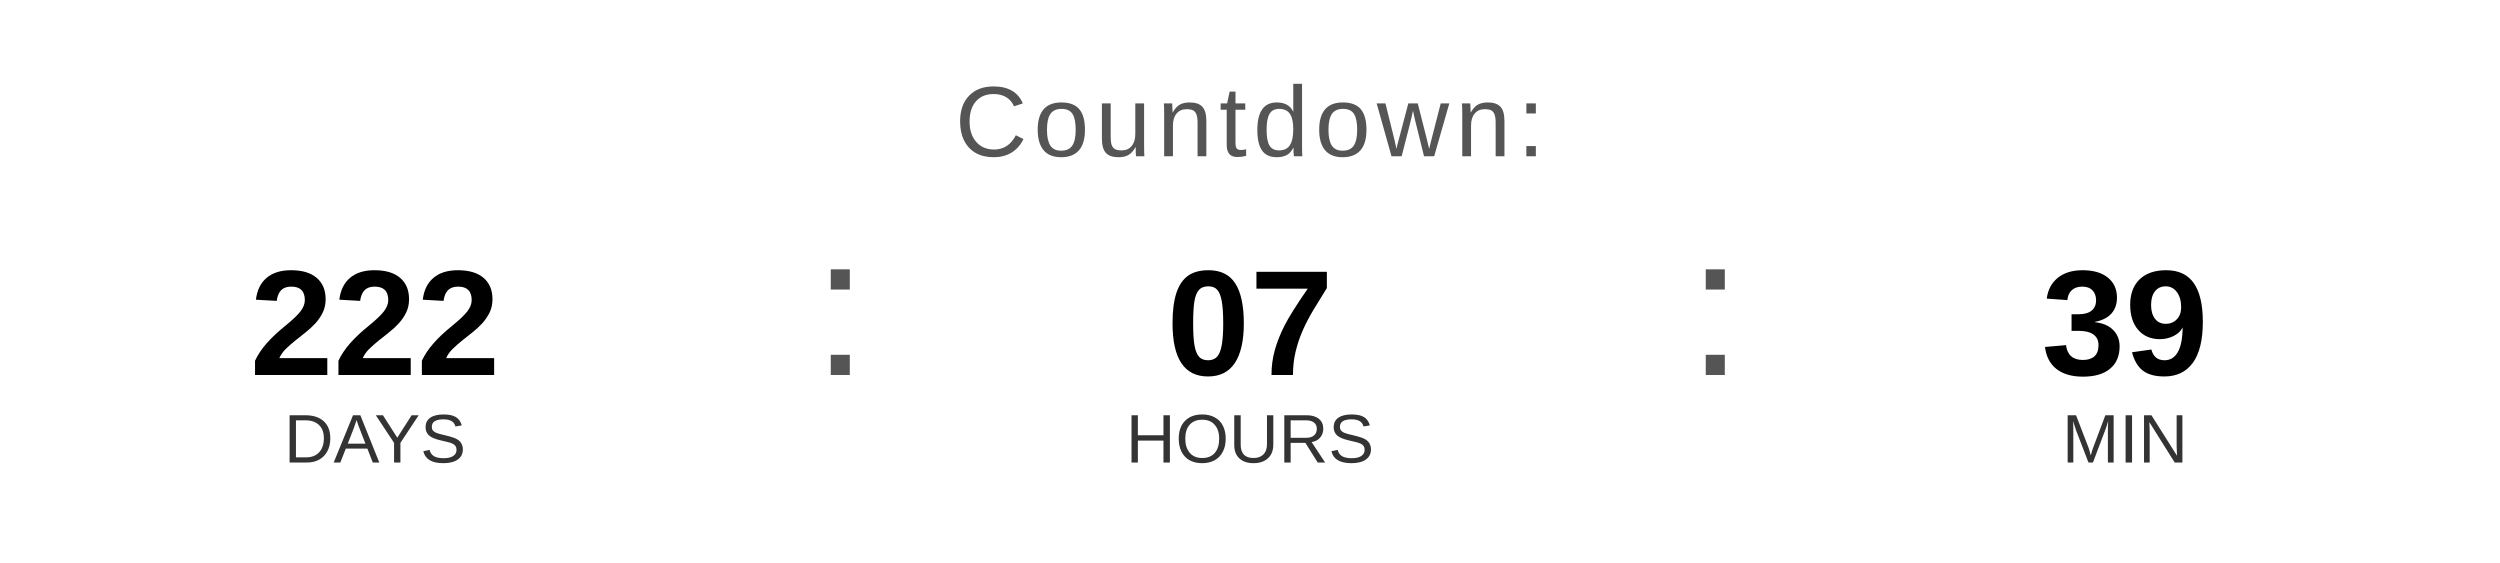
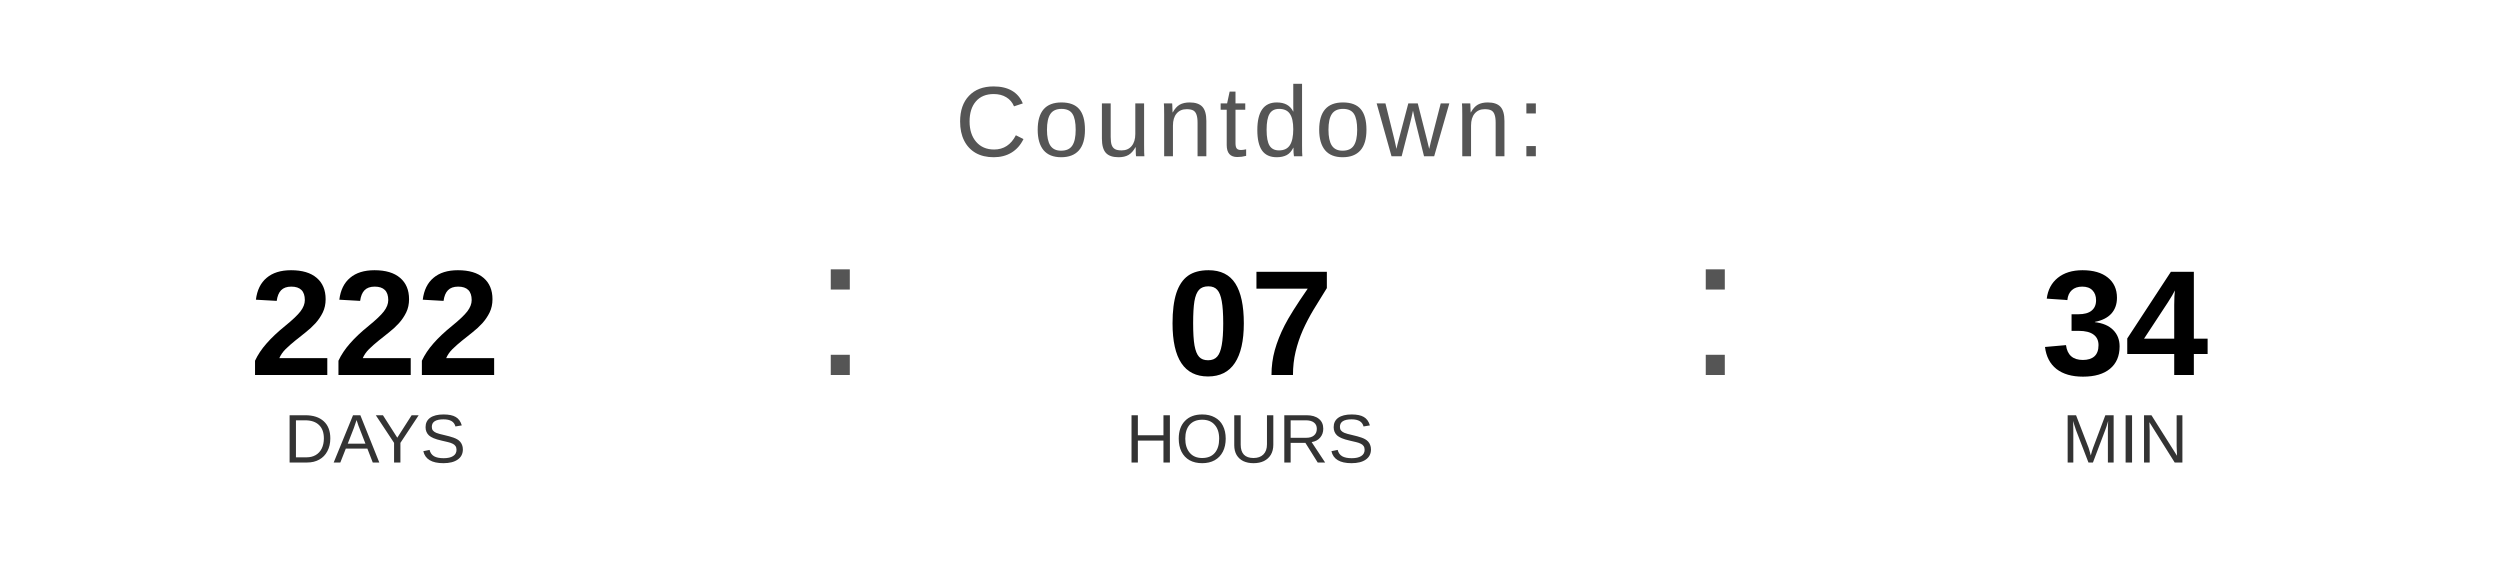
<svg xmlns="http://www.w3.org/2000/svg" width="400" height="90" viewBox="0 0 400 90">
  <text x="200" y="25" font-family="Arial, Helvetica, sans-serif" font-size="16" fill="#555555" text-anchor="middle" letter-spacing="1">
    Countdown:
  </text>
  <text x="60" y="60" font-family="Arial, Helvetica, sans-serif" font-size="24" font-weight="bold" fill="#000000" text-anchor="middle">222</text>
  <text x="60" y="74" font-family="Arial, Helvetica, sans-serif" font-size="11" fill="#333333" text-anchor="middle">DAYS</text>
  <text x="130" y="60" font-family="Arial, sans-serif" font-size="32" fill="#555555">:</text>
  <text x="200" y="60" font-family="Arial, Helvetica, sans-serif" font-size="24" font-weight="bold" fill="#000000" text-anchor="middle">07</text>
  <text x="200" y="74" font-family="Arial, Helvetica, sans-serif" font-size="11" fill="#333333" text-anchor="middle">HOURS</text>
  <text x="270" y="60" font-family="Arial, sans-serif" font-size="32" fill="#555555">:</text>
-   <text x="340" y="60" font-family="Arial, Helvetica, sans-serif" font-size="24" font-weight="bold" fill="#000000" text-anchor="middle">39</text>
+   <text x="340" y="60" font-family="Arial, Helvetica, sans-serif" font-size="24" font-weight="bold" fill="#000000" text-anchor="middle">34</text>
  <text x="340" y="74" font-family="Arial, Helvetica, sans-serif" font-size="11" fill="#333333" text-anchor="middle">MIN</text>
</svg>
